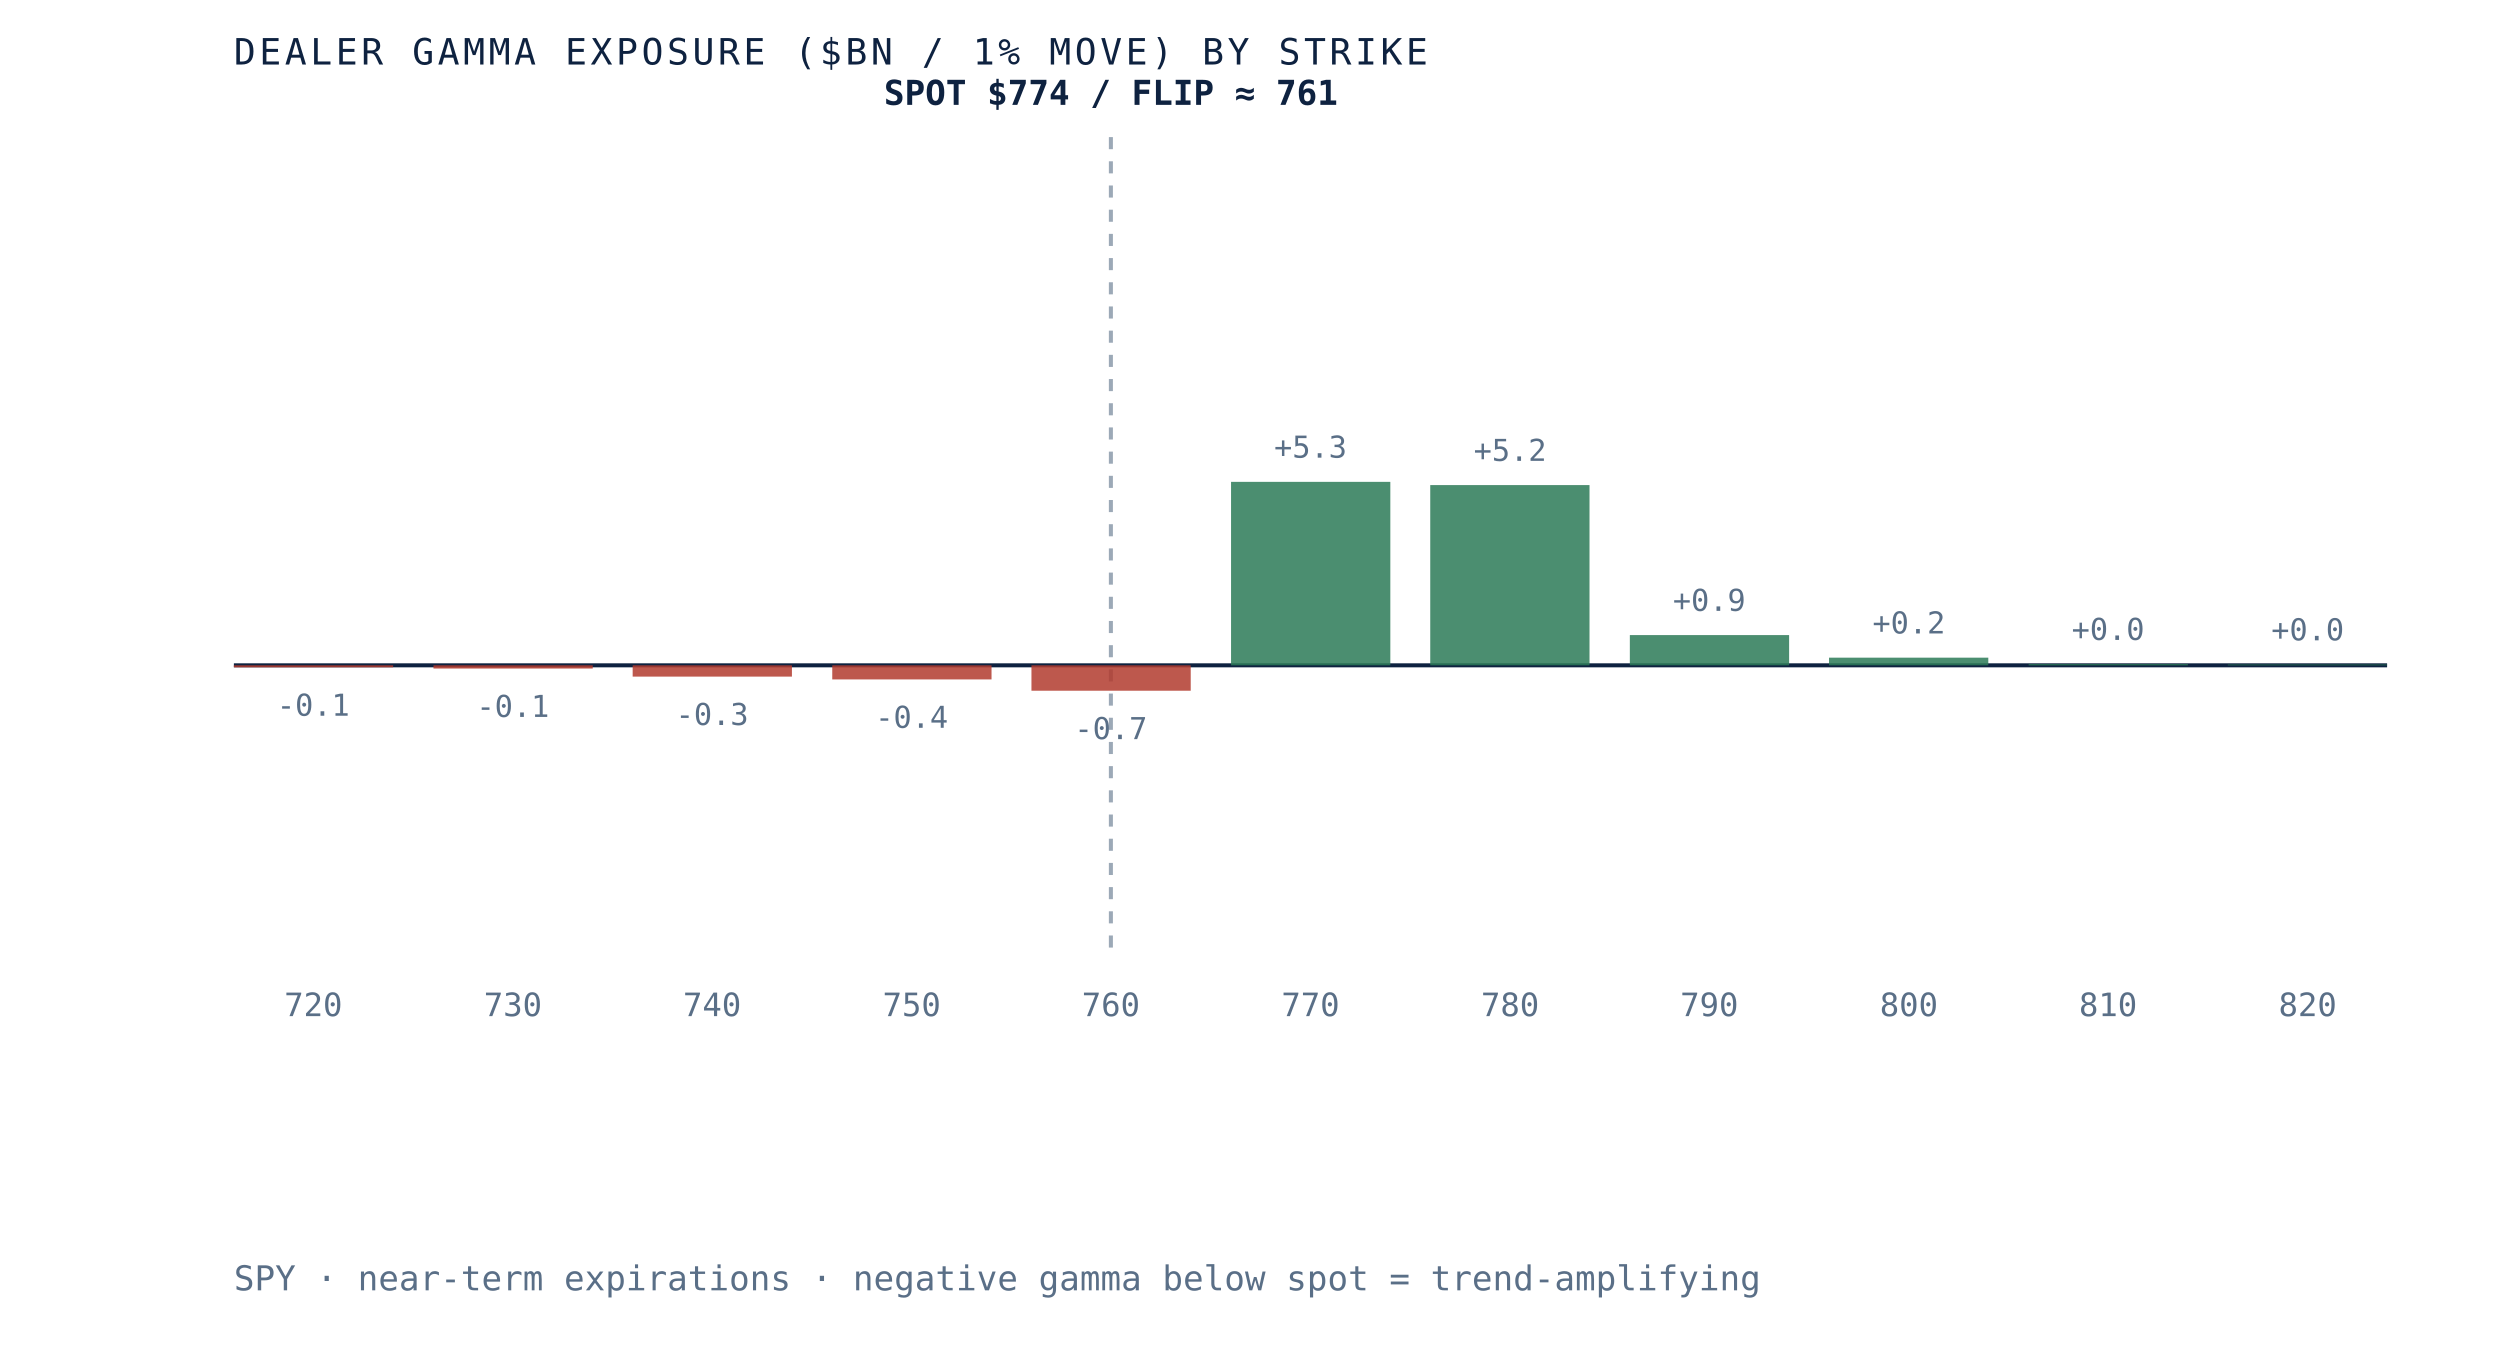
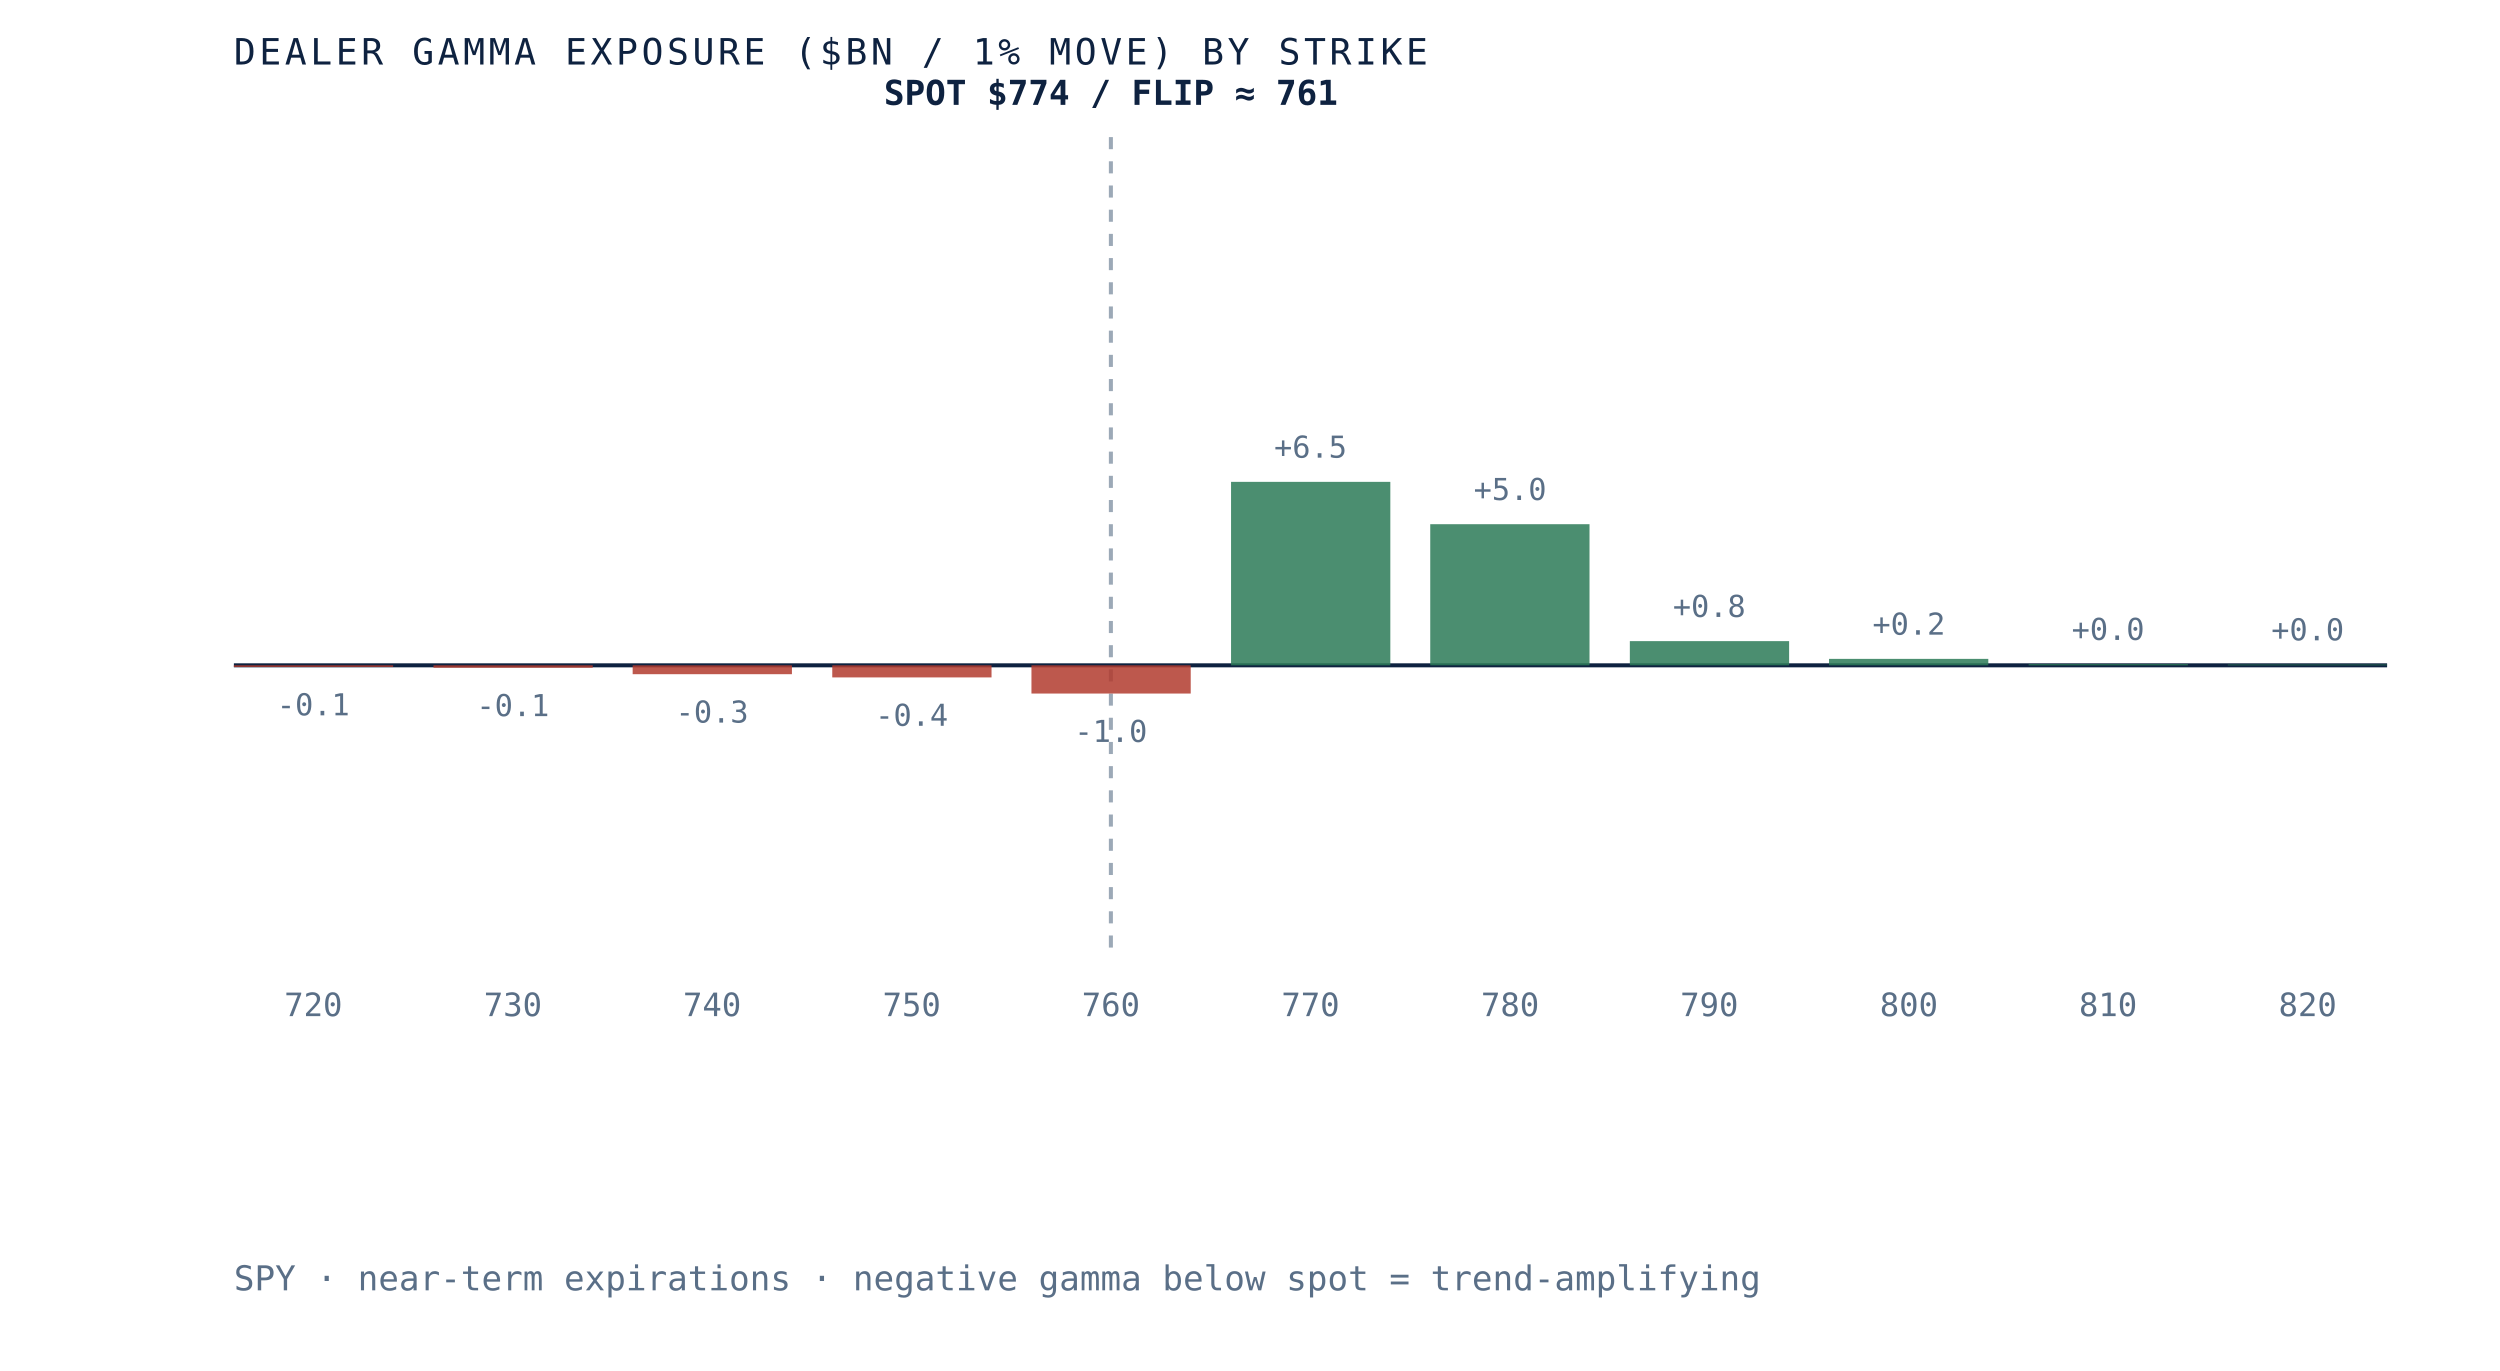
<svg xmlns="http://www.w3.org/2000/svg" viewBox="0 0 620 340" role="img" aria-label="Dealer gamma exposure by strike for SPY, negative below spot and positive above, gamma flip near 761" preserveAspectRatio="xMidYMid meet" style="width:100%;height:auto;display:block">
  <rect x="0" y="0" width="620" height="340" fill="white" />
  <line x1="58" y1="165" x2="592" y2="165" stroke="#0e2240" stroke-width="1" />
  <line x1="275.5" y1="34" x2="275.5" y2="235" stroke="#5a6f87" stroke-width="1" stroke-dasharray="3 3" opacity="0.6" />
-   <rect x="58.0" y="165.0" width="39.5" height="0.5" fill="#b23b2e" opacity="0.85" />
-   <text x="77.7" y="177.5" text-anchor="middle" font-family="'JetBrains Mono', monospace" font-size="7.5" fill="#5a6f87">-0.1</text>
+   <rect x="58.0" y="165.0" width="39.5" height="0.4" fill="#b23b2e" opacity="0.85" />
+   <text x="77.7" y="177.4" text-anchor="middle" font-family="'JetBrains Mono', monospace" font-size="7.5" fill="#5a6f87">-0.1</text>
  <text x="77.7" y="252" text-anchor="middle" font-family="'JetBrains Mono', monospace" font-size="8" fill="#5a6f87">720</text>
-   <rect x="107.5" y="165.0" width="39.5" height="0.8" fill="#b23b2e" opacity="0.85" />
-   <text x="127.2" y="177.8" text-anchor="middle" font-family="'JetBrains Mono', monospace" font-size="7.5" fill="#5a6f87">-0.1</text>
+   <rect x="107.5" y="165.0" width="39.5" height="0.6" fill="#b23b2e" opacity="0.85" />
+   <text x="127.2" y="177.6" text-anchor="middle" font-family="'JetBrains Mono', monospace" font-size="7.5" fill="#5a6f87">-0.1</text>
  <text x="127.2" y="252" text-anchor="middle" font-family="'JetBrains Mono', monospace" font-size="8" fill="#5a6f87">730</text>
-   <rect x="156.9" y="165.0" width="39.5" height="2.8" fill="#b23b2e" opacity="0.85" />
-   <text x="176.6" y="179.8" text-anchor="middle" font-family="'JetBrains Mono', monospace" font-size="7.5" fill="#5a6f87">-0.3</text>
+   <rect x="156.9" y="165.0" width="39.5" height="2.2" fill="#b23b2e" opacity="0.85" />
+   <text x="176.6" y="179.2" text-anchor="middle" font-family="'JetBrains Mono', monospace" font-size="7.5" fill="#5a6f87">-0.3</text>
  <text x="176.6" y="252" text-anchor="middle" font-family="'JetBrains Mono', monospace" font-size="8" fill="#5a6f87">740</text>
-   <rect x="206.4" y="165.0" width="39.5" height="3.5" fill="#b23b2e" opacity="0.85" />
-   <text x="226.1" y="180.5" text-anchor="middle" font-family="'JetBrains Mono', monospace" font-size="7.5" fill="#5a6f87">-0.4</text>
+   <rect x="206.4" y="165.0" width="39.5" height="3.0" fill="#b23b2e" opacity="0.85" />
+   <text x="226.1" y="180.0" text-anchor="middle" font-family="'JetBrains Mono', monospace" font-size="7.5" fill="#5a6f87">-0.4</text>
  <text x="226.1" y="252" text-anchor="middle" font-family="'JetBrains Mono', monospace" font-size="8" fill="#5a6f87">750</text>
-   <rect x="255.8" y="165.0" width="39.5" height="6.3" fill="#b23b2e" opacity="0.85" />
-   <text x="275.5" y="183.3" text-anchor="middle" font-family="'JetBrains Mono', monospace" font-size="7.5" fill="#5a6f87">-0.7</text>
+   <rect x="255.8" y="165.0" width="39.5" height="7.0" fill="#b23b2e" opacity="0.85" />
+   <text x="275.5" y="184.0" text-anchor="middle" font-family="'JetBrains Mono', monospace" font-size="7.5" fill="#5a6f87">-1.0</text>
  <text x="275.5" y="252" text-anchor="middle" font-family="'JetBrains Mono', monospace" font-size="8" fill="#5a6f87">760</text>
  <rect x="305.3" y="119.5" width="39.5" height="45.5" fill="#2c7a57" opacity="0.85" />
-   <text x="325.0" y="113.5" text-anchor="middle" font-family="'JetBrains Mono', monospace" font-size="7.5" fill="#5a6f87">+5.3</text>
+   <text x="325.0" y="113.5" text-anchor="middle" font-family="'JetBrains Mono', monospace" font-size="7.5" fill="#5a6f87">+6.5</text>
  <text x="325.0" y="252" text-anchor="middle" font-family="'JetBrains Mono', monospace" font-size="8" fill="#5a6f87">770</text>
-   <rect x="354.7" y="120.3" width="39.5" height="44.7" fill="#2c7a57" opacity="0.85" />
-   <text x="374.5" y="114.3" text-anchor="middle" font-family="'JetBrains Mono', monospace" font-size="7.5" fill="#5a6f87">+5.2</text>
+   <rect x="354.7" y="130.0" width="39.5" height="35.0" fill="#2c7a57" opacity="0.85" />
+   <text x="374.5" y="124.0" text-anchor="middle" font-family="'JetBrains Mono', monospace" font-size="7.5" fill="#5a6f87">+5.0</text>
  <text x="374.5" y="252" text-anchor="middle" font-family="'JetBrains Mono', monospace" font-size="8" fill="#5a6f87">780</text>
-   <rect x="404.2" y="157.5" width="39.5" height="7.5" fill="#2c7a57" opacity="0.85" />
-   <text x="423.9" y="151.5" text-anchor="middle" font-family="'JetBrains Mono', monospace" font-size="7.5" fill="#5a6f87">+0.9</text>
+   <rect x="404.2" y="159.0" width="39.5" height="6.0" fill="#2c7a57" opacity="0.85" />
+   <text x="423.9" y="153.0" text-anchor="middle" font-family="'JetBrains Mono', monospace" font-size="7.5" fill="#5a6f87">+0.8</text>
  <text x="423.9" y="252" text-anchor="middle" font-family="'JetBrains Mono', monospace" font-size="8" fill="#5a6f87">790</text>
-   <rect x="453.6" y="163.1" width="39.5" height="1.9" fill="#2c7a57" opacity="0.85" />
-   <text x="473.4" y="157.1" text-anchor="middle" font-family="'JetBrains Mono', monospace" font-size="7.5" fill="#5a6f87">+0.2</text>
+   <rect x="453.6" y="163.4" width="39.5" height="1.6" fill="#2c7a57" opacity="0.85" />
+   <text x="473.4" y="157.4" text-anchor="middle" font-family="'JetBrains Mono', monospace" font-size="7.5" fill="#5a6f87">+0.2</text>
  <text x="473.4" y="252" text-anchor="middle" font-family="'JetBrains Mono', monospace" font-size="8" fill="#5a6f87">800</text>
  <rect x="503.1" y="164.7" width="39.5" height="0.3" fill="#2c7a57" opacity="0.85" />
  <text x="522.8" y="158.7" text-anchor="middle" font-family="'JetBrains Mono', monospace" font-size="7.5" fill="#5a6f87">+0.0</text>
  <text x="522.8" y="252" text-anchor="middle" font-family="'JetBrains Mono', monospace" font-size="8" fill="#5a6f87">810</text>
  <rect x="552.5" y="164.8" width="39.5" height="0.2" fill="#2c7a57" opacity="0.85" />
  <text x="572.3" y="158.8" text-anchor="middle" font-family="'JetBrains Mono', monospace" font-size="7.5" fill="#5a6f87">+0.0</text>
  <text x="572.3" y="252" text-anchor="middle" font-family="'JetBrains Mono', monospace" font-size="8" fill="#5a6f87">820</text>
  <text x="275.5" y="26" text-anchor="middle" font-family="'JetBrains Mono', monospace" font-size="8.5" font-weight="bold" fill="#0e2240">SPOT $774 / FLIP ≈ 761</text>
  <text x="58" y="16" font-family="'JetBrains Mono', monospace" font-size="9" letter-spacing="0.1em" fill="#0e2240">DEALER GAMMA EXPOSURE ($BN / 1% MOVE) BY STRIKE</text>
  <text x="58" y="320" font-family="'JetBrains Mono', monospace" font-size="8.5" fill="#5a6f87">SPY · near-term expirations · negative gamma below spot = trend-amplifying</text>
</svg>
